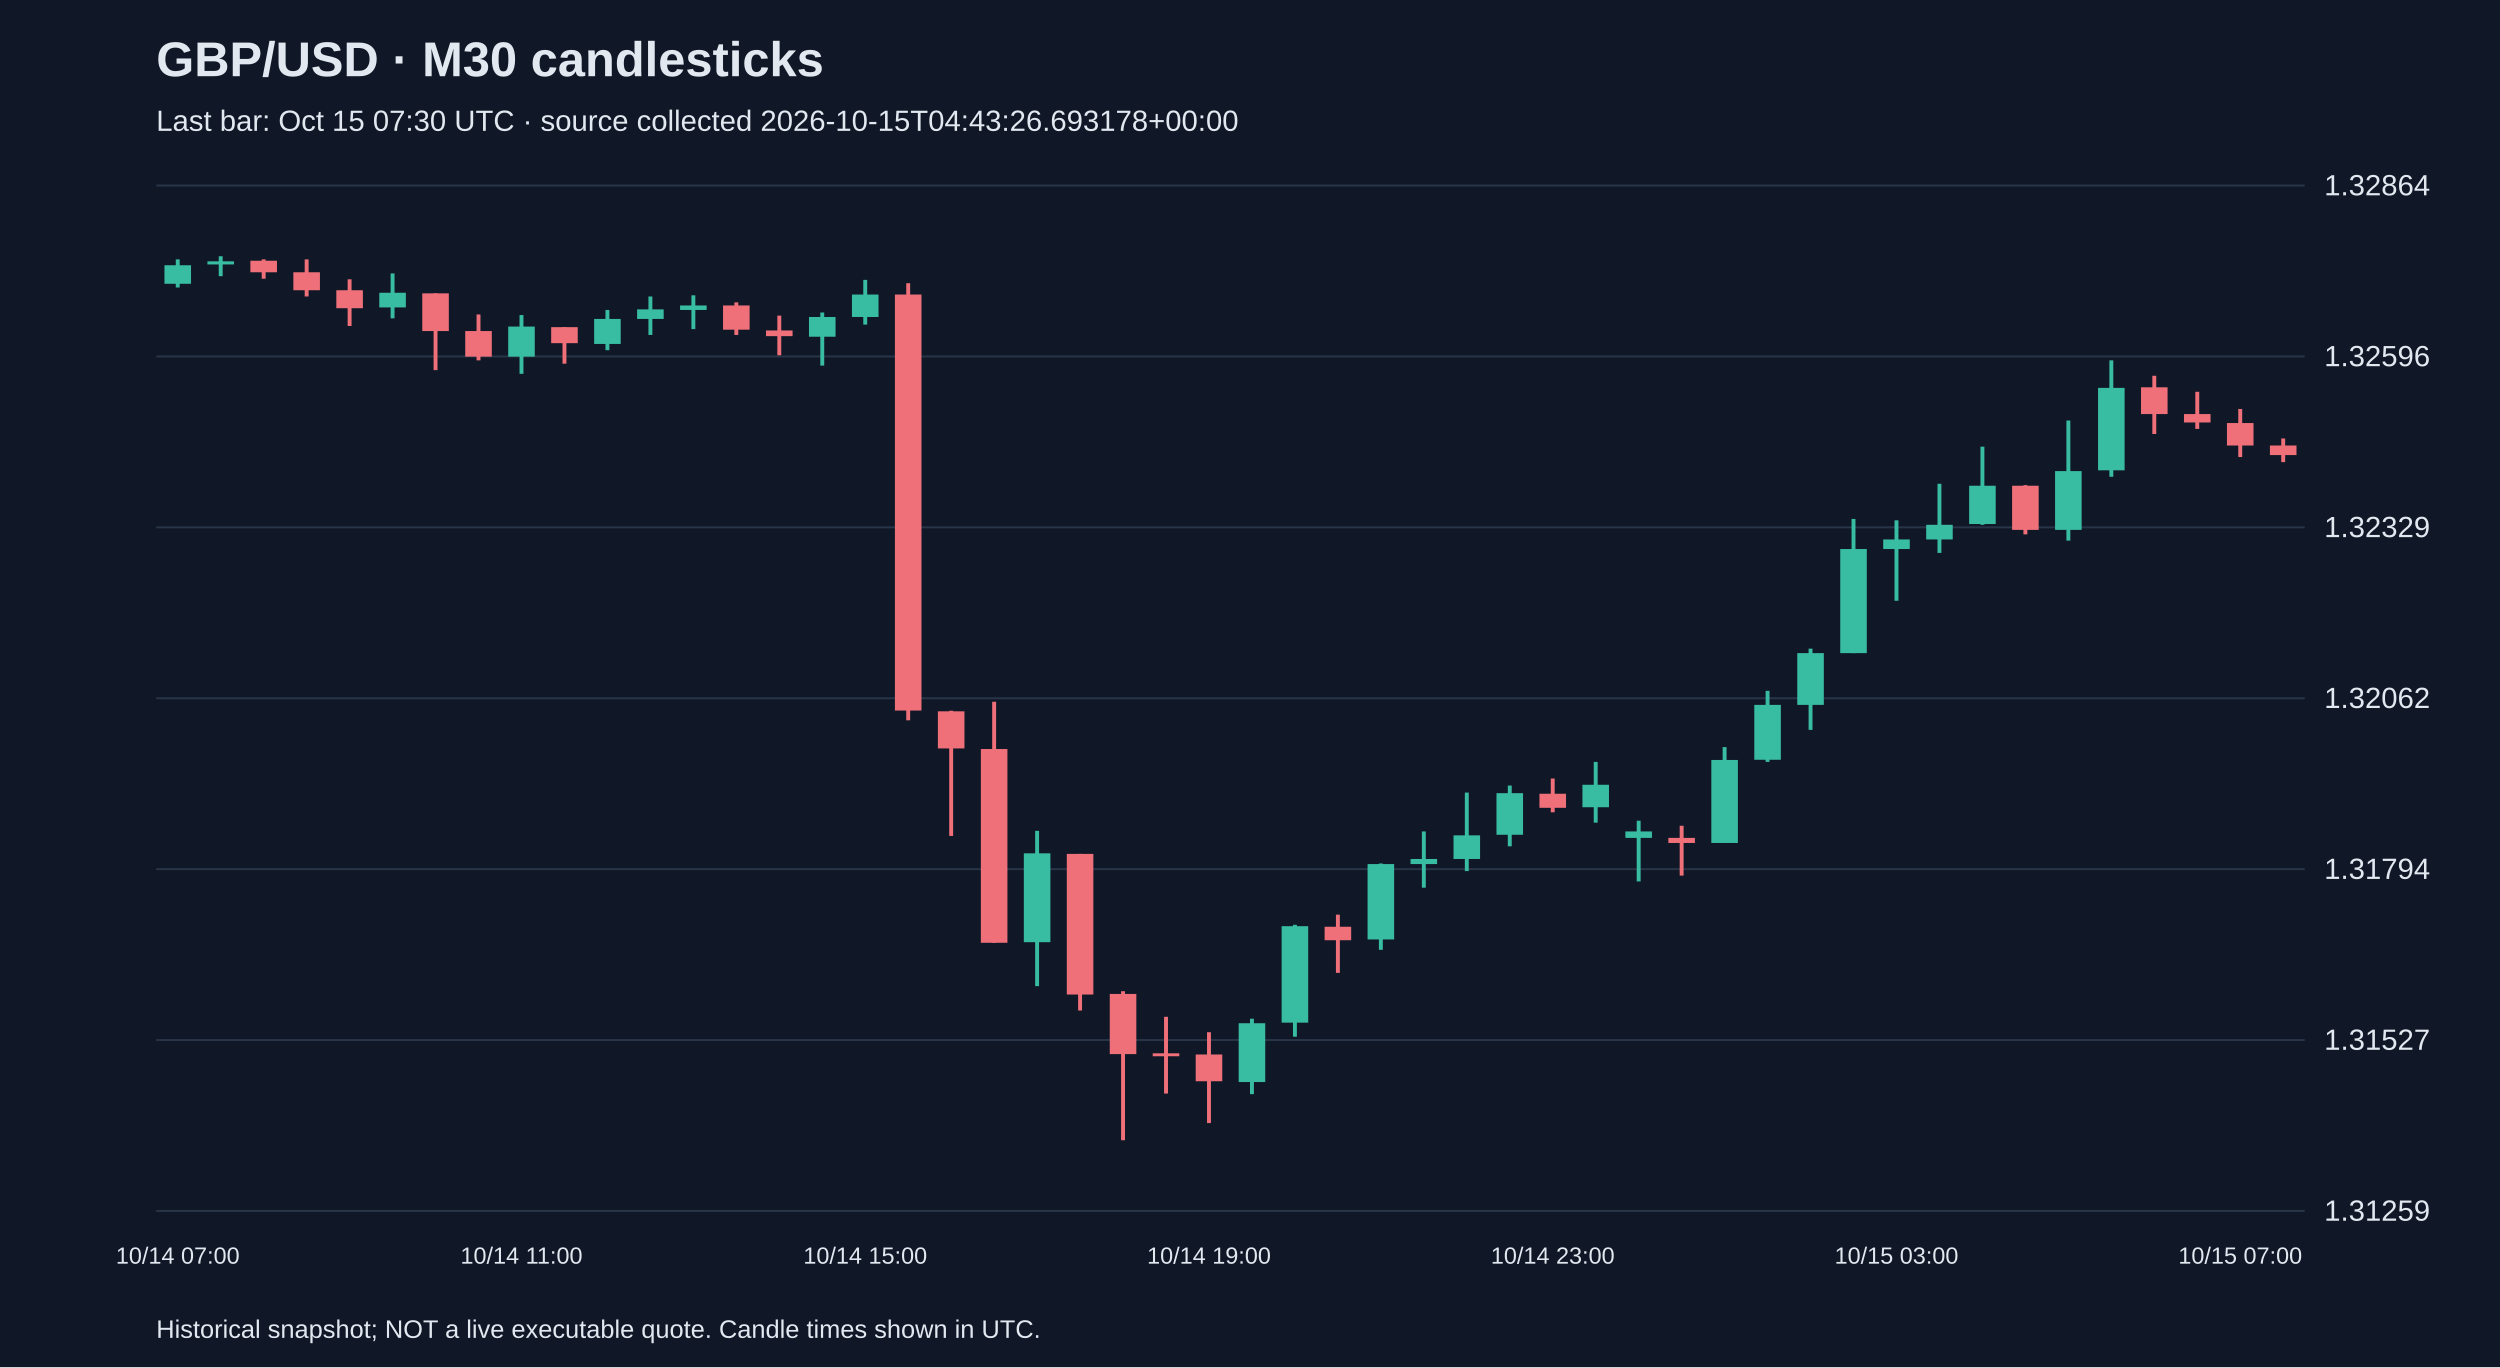
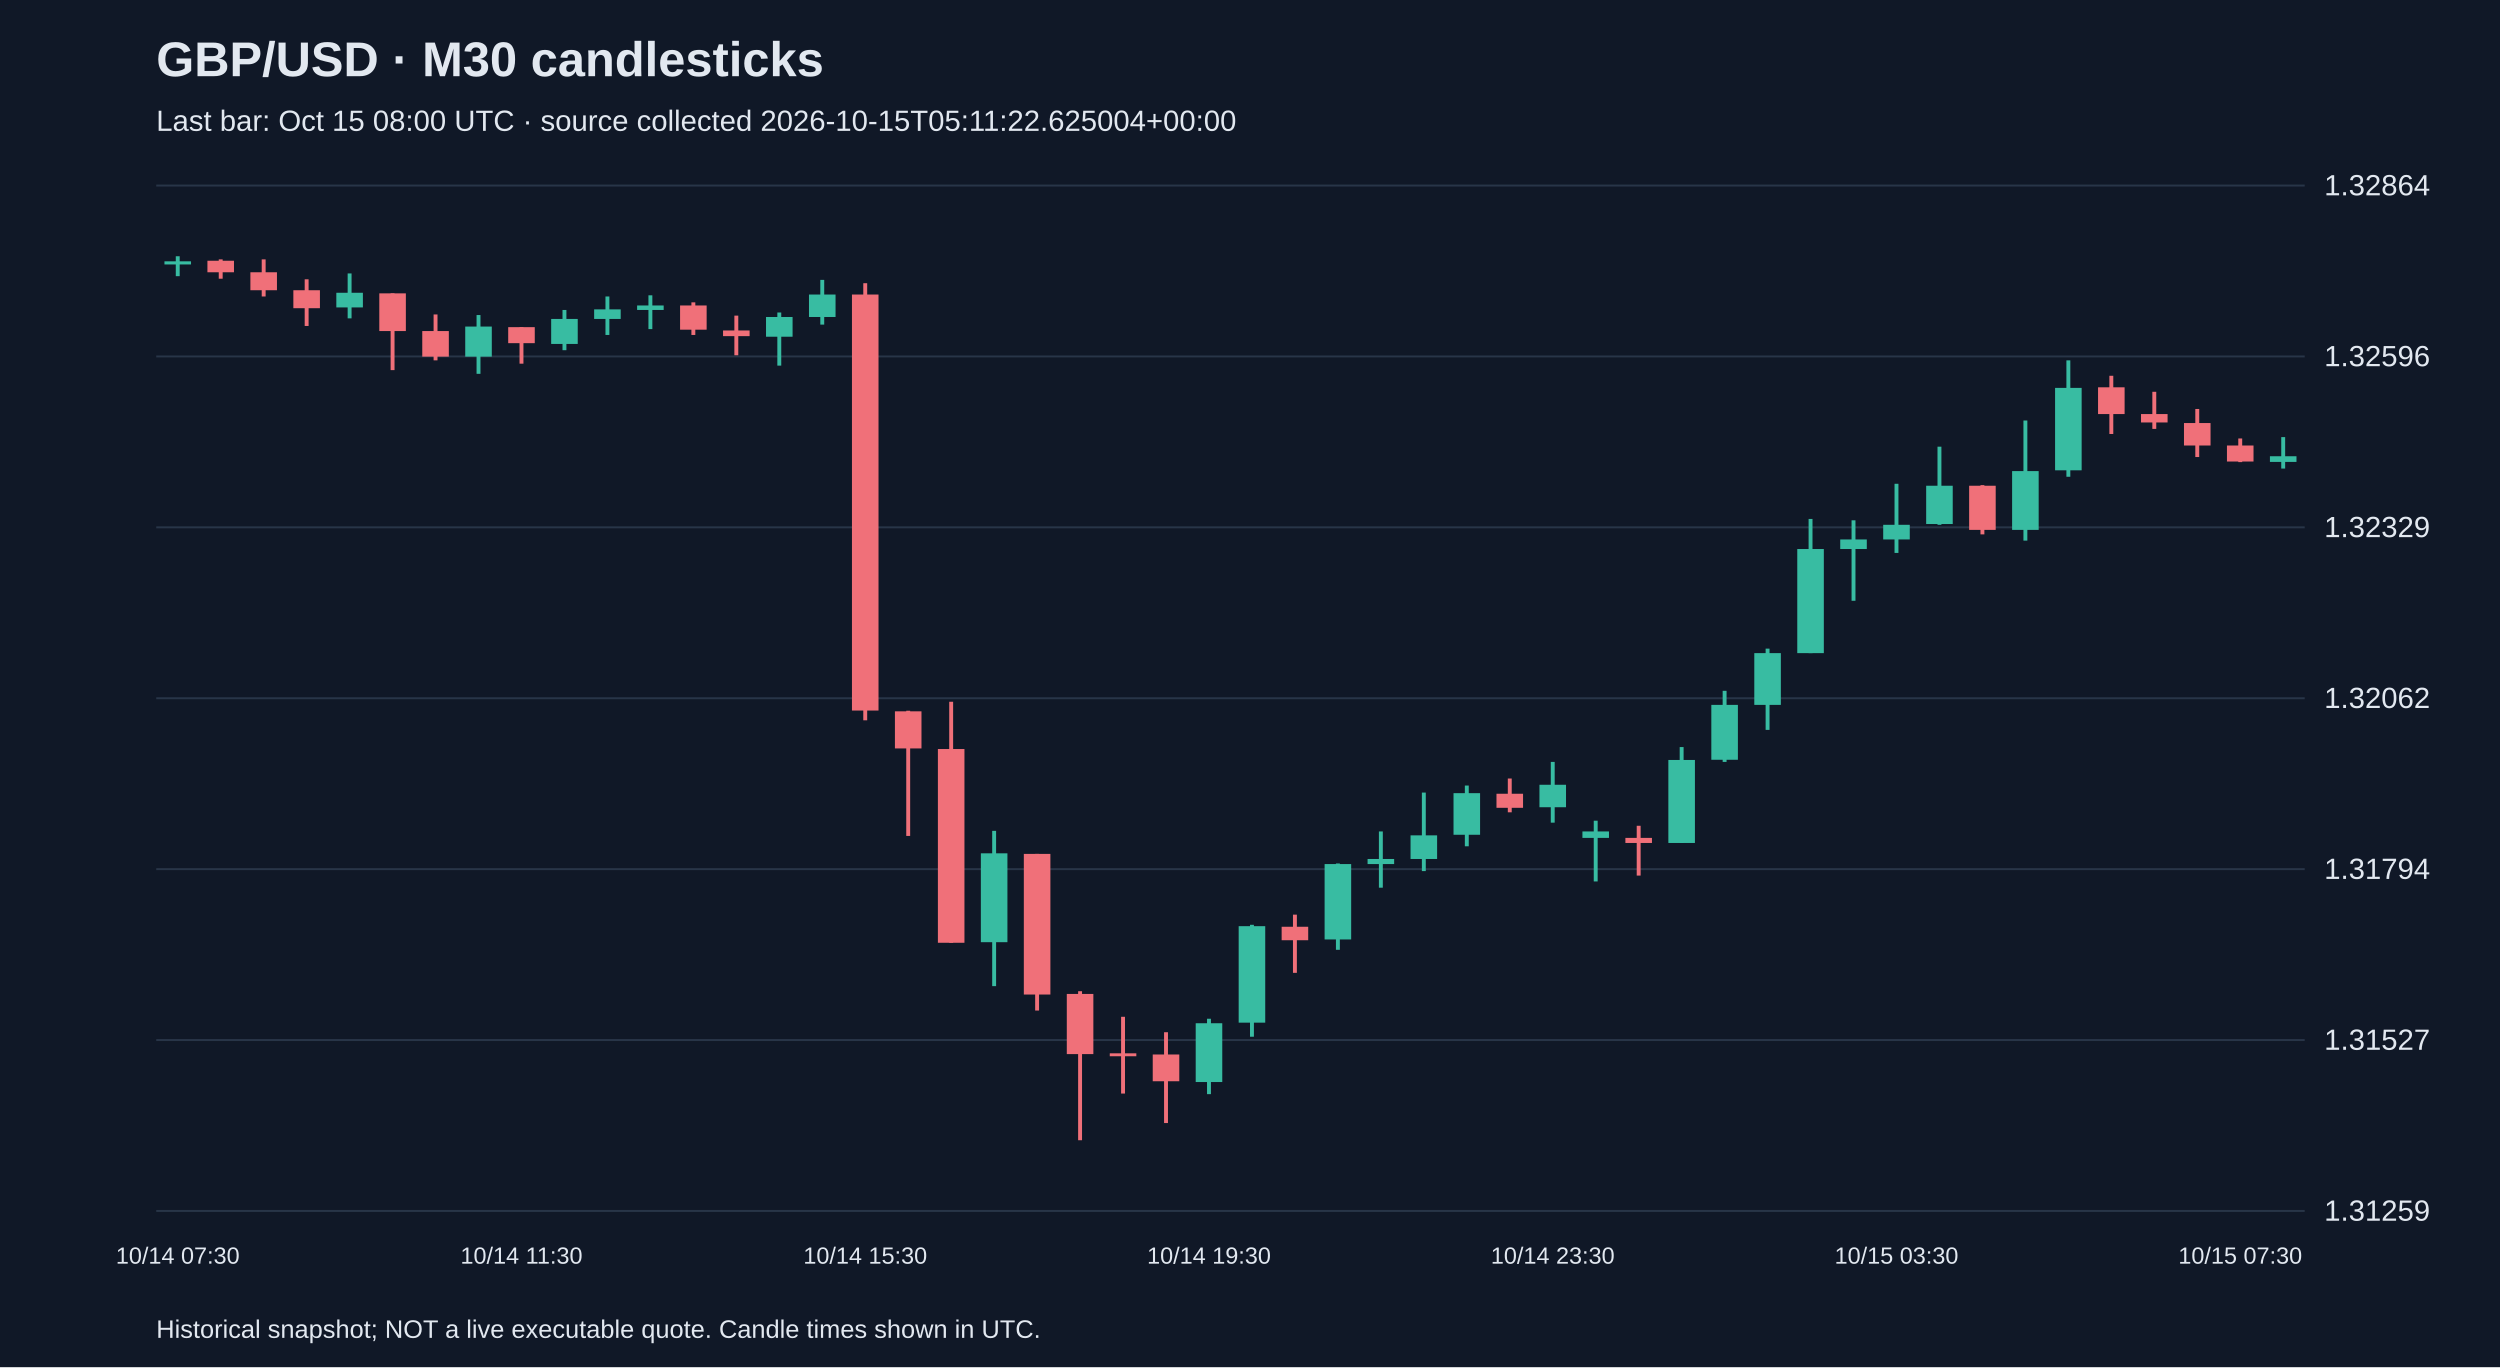
<svg xmlns="http://www.w3.org/2000/svg" viewBox="0 0 1280 700">
  <rect width="100%" height="100%" fill="#101827" />
  <style>text{font-family:Arial,sans-serif;fill:#e2e8f0}</style>
  <text x="80" y="39" font-size="25" font-weight="bold">GBP/USD · M30 candlesticks</text>
-   <text x="80" y="67" font-size="15" fill="#a6b1c5">Last bar: Oct 15 07:30 UTC · source collected 2026-10-15T04:43:26.693178+00:00</text>
+   <text x="80" y="67" font-size="15" fill="#a6b1c5">Last bar: Oct 15 08:00 UTC · source collected 2026-10-15T05:11:22.625004+00:00</text>
  <line x1="80" y1="620.0" x2="1180" y2="620.0" stroke="#283548" />
  <text x="1190" y="625.0" font-size="15">1.31259</text>
  <line x1="80" y1="532.5" x2="1180" y2="532.5" stroke="#283548" />
  <text x="1190" y="537.5" font-size="15">1.31527</text>
  <line x1="80" y1="445.0" x2="1180" y2="445.0" stroke="#283548" />
  <text x="1190" y="450.0" font-size="15">1.31794</text>
  <line x1="80" y1="357.5" x2="1180" y2="357.5" stroke="#283548" />
  <text x="1190" y="362.5" font-size="15">1.32062</text>
  <line x1="80" y1="270.0" x2="1180" y2="270.0" stroke="#283548" />
  <text x="1190" y="275.0" font-size="15">1.32329</text>
  <line x1="80" y1="182.5" x2="1180" y2="182.5" stroke="#283548" />
  <text x="1190" y="187.5" font-size="15">1.32596</text>
  <line x1="80" y1="95.0" x2="1180" y2="95.0" stroke="#283548" />
  <text x="1190" y="100.0" font-size="15">1.32864</text>
-   <line x1="91.0" y1="132.8" x2="91.0" y2="147.2" stroke="#38bca2" stroke-width="2" />
-   <rect x="84.2" y="135.8" width="13.6" height="9.5" fill="#38bca2" />
-   <text x="91.0" y="647" text-anchor="middle" font-size="12">10/14 07:00</text>
-   <line x1="113.0" y1="131.2" x2="113.0" y2="141.4" stroke="#38bca2" stroke-width="2" />
-   <rect x="106.2" y="133.8" width="13.6" height="1.6" fill="#38bca2" />
-   <line x1="135.0" y1="132.8" x2="135.0" y2="142.7" stroke="#f07079" stroke-width="2" />
-   <rect x="128.2" y="133.5" width="13.6" height="5.9" fill="#f07079" />
-   <line x1="157.0" y1="132.8" x2="157.0" y2="151.8" stroke="#f07079" stroke-width="2" />
-   <rect x="150.2" y="139.4" width="13.6" height="9.2" fill="#f07079" />
-   <line x1="179.0" y1="143.0" x2="179.0" y2="166.9" stroke="#f07079" stroke-width="2" />
-   <rect x="172.2" y="148.6" width="13.6" height="9.2" fill="#f07079" />
-   <line x1="201.0" y1="140.0" x2="201.0" y2="163.0" stroke="#38bca2" stroke-width="2" />
-   <rect x="194.2" y="149.9" width="13.6" height="7.5" fill="#38bca2" />
-   <line x1="223.0" y1="150.2" x2="223.0" y2="189.5" stroke="#f07079" stroke-width="2" />
-   <rect x="216.2" y="150.2" width="13.6" height="19.3" fill="#f07079" />
-   <line x1="245.0" y1="161.0" x2="245.0" y2="184.5" stroke="#f07079" stroke-width="2" />
-   <rect x="238.2" y="169.5" width="13.6" height="13.1" fill="#f07079" />
-   <line x1="267.0" y1="161.3" x2="267.0" y2="191.4" stroke="#38bca2" stroke-width="2" />
-   <rect x="260.2" y="167.2" width="13.6" height="15.4" fill="#38bca2" />
-   <text x="267.0" y="647" text-anchor="middle" font-size="12">10/14 11:00</text>
-   <line x1="289.0" y1="167.5" x2="289.0" y2="186.2" stroke="#f07079" stroke-width="2" />
-   <rect x="282.2" y="167.5" width="13.6" height="8.2" fill="#f07079" />
-   <line x1="311.0" y1="158.7" x2="311.0" y2="179.3" stroke="#38bca2" stroke-width="2" />
-   <rect x="304.2" y="163.3" width="13.6" height="12.8" fill="#38bca2" />
-   <line x1="333.0" y1="151.8" x2="333.0" y2="171.5" stroke="#38bca2" stroke-width="2" />
-   <rect x="326.2" y="158.4" width="13.6" height="4.9" fill="#38bca2" />
-   <line x1="355.0" y1="151.2" x2="355.0" y2="168.5" stroke="#38bca2" stroke-width="2" />
-   <rect x="348.2" y="156.4" width="13.6" height="2.3" fill="#38bca2" />
-   <line x1="377.0" y1="154.8" x2="377.0" y2="171.5" stroke="#f07079" stroke-width="2" />
-   <rect x="370.2" y="156.4" width="13.6" height="12.4" fill="#f07079" />
-   <line x1="399.0" y1="161.6" x2="399.0" y2="181.9" stroke="#f07079" stroke-width="2" />
-   <rect x="392.2" y="169.2" width="13.6" height="2.9" fill="#f07079" />
-   <line x1="421.0" y1="160.0" x2="421.0" y2="187.2" stroke="#38bca2" stroke-width="2" />
-   <rect x="414.2" y="162.3" width="13.6" height="10.1" fill="#38bca2" />
-   <line x1="443.0" y1="143.3" x2="443.0" y2="166.2" stroke="#38bca2" stroke-width="2" />
-   <rect x="436.2" y="150.8" width="13.6" height="11.5" fill="#38bca2" />
-   <text x="443.0" y="647" text-anchor="middle" font-size="12">10/14 15:00</text>
-   <line x1="465.0" y1="145.0" x2="465.0" y2="368.8" stroke="#f07079" stroke-width="2" />
-   <rect x="458.2" y="150.8" width="13.6" height="213.0" fill="#f07079" />
-   <line x1="487.0" y1="363.9" x2="487.0" y2="428.0" stroke="#f07079" stroke-width="2" />
-   <rect x="480.2" y="364.2" width="13.6" height="19.0" fill="#f07079" />
-   <line x1="509.0" y1="359.3" x2="509.0" y2="482.7" stroke="#f07079" stroke-width="2" />
-   <rect x="502.2" y="383.5" width="13.6" height="99.2" fill="#f07079" />
-   <line x1="531.0" y1="425.4" x2="531.0" y2="504.9" stroke="#38bca2" stroke-width="2" />
-   <rect x="524.2" y="436.9" width="13.6" height="45.5" fill="#38bca2" />
-   <line x1="553.0" y1="437.2" x2="553.0" y2="517.4" stroke="#f07079" stroke-width="2" />
-   <rect x="546.2" y="437.2" width="13.6" height="72.0" fill="#f07079" />
-   <line x1="575.0" y1="507.5" x2="575.0" y2="583.8" stroke="#f07079" stroke-width="2" />
-   <rect x="568.2" y="508.9" width="13.6" height="30.8" fill="#f07079" />
-   <line x1="597.0" y1="520.6" x2="597.0" y2="559.9" stroke="#f07079" stroke-width="2" />
-   <rect x="590.2" y="539.3" width="13.6" height="1.5" fill="#f07079" />
-   <line x1="619.0" y1="528.5" x2="619.0" y2="575.0" stroke="#f07079" stroke-width="2" />
-   <rect x="612.2" y="539.9" width="13.6" height="13.7" fill="#f07079" />
-   <text x="619.0" y="647" text-anchor="middle" font-size="12">10/14 19:00</text>
-   <line x1="641.0" y1="521.6" x2="641.0" y2="560.2" stroke="#38bca2" stroke-width="2" />
-   <rect x="634.2" y="523.9" width="13.6" height="30.1" fill="#38bca2" />
-   <line x1="663.0" y1="473.5" x2="663.0" y2="530.8" stroke="#38bca2" stroke-width="2" />
-   <rect x="656.2" y="474.2" width="13.6" height="49.4" fill="#38bca2" />
-   <line x1="685.0" y1="468.3" x2="685.0" y2="498.1" stroke="#f07079" stroke-width="2" />
-   <rect x="678.2" y="474.5" width="13.6" height="6.9" fill="#f07079" />
-   <line x1="707.0" y1="442.1" x2="707.0" y2="486.3" stroke="#38bca2" stroke-width="2" />
-   <rect x="700.2" y="442.4" width="13.6" height="38.6" fill="#38bca2" />
-   <line x1="729.0" y1="425.7" x2="729.0" y2="454.5" stroke="#38bca2" stroke-width="2" />
-   <rect x="722.2" y="439.8" width="13.6" height="2.6" fill="#38bca2" />
-   <line x1="751.0" y1="405.8" x2="751.0" y2="446.0" stroke="#38bca2" stroke-width="2" />
-   <rect x="744.2" y="427.7" width="13.6" height="12.1" fill="#38bca2" />
-   <line x1="773.0" y1="402.2" x2="773.0" y2="433.3" stroke="#38bca2" stroke-width="2" />
-   <rect x="766.2" y="406.1" width="13.6" height="21.3" fill="#38bca2" />
-   <line x1="795.0" y1="398.6" x2="795.0" y2="415.9" stroke="#f07079" stroke-width="2" />
-   <rect x="788.2" y="406.4" width="13.6" height="7.2" fill="#f07079" />
-   <text x="795.0" y="647" text-anchor="middle" font-size="12">10/14 23:00</text>
-   <line x1="817.0" y1="390.1" x2="817.0" y2="421.2" stroke="#38bca2" stroke-width="2" />
-   <rect x="810.2" y="401.8" width="13.6" height="11.5" fill="#38bca2" />
-   <line x1="839.0" y1="420.2" x2="839.0" y2="451.3" stroke="#38bca2" stroke-width="2" />
-   <rect x="832.2" y="425.7" width="13.6" height="3.3" fill="#38bca2" />
-   <line x1="861.0" y1="422.8" x2="861.0" y2="448.3" stroke="#f07079" stroke-width="2" />
-   <rect x="854.2" y="429.0" width="13.6" height="2.6" fill="#f07079" />
-   <line x1="883.0" y1="382.5" x2="883.0" y2="431.6" stroke="#38bca2" stroke-width="2" />
-   <rect x="876.2" y="389.1" width="13.6" height="42.5" fill="#38bca2" />
-   <line x1="905.0" y1="353.7" x2="905.0" y2="390.1" stroke="#38bca2" stroke-width="2" />
-   <rect x="898.2" y="360.9" width="13.6" height="28.1" fill="#38bca2" />
-   <line x1="927.0" y1="332.1" x2="927.0" y2="373.7" stroke="#38bca2" stroke-width="2" />
-   <rect x="920.2" y="334.4" width="13.6" height="26.5" fill="#38bca2" />
-   <line x1="949.0" y1="265.7" x2="949.0" y2="334.4" stroke="#38bca2" stroke-width="2" />
-   <rect x="942.2" y="281.1" width="13.6" height="53.3" fill="#38bca2" />
-   <line x1="971.0" y1="266.4" x2="971.0" y2="307.6" stroke="#38bca2" stroke-width="2" />
-   <rect x="964.2" y="276.2" width="13.6" height="4.9" fill="#38bca2" />
-   <text x="971.0" y="647" text-anchor="middle" font-size="12">10/15 03:00</text>
-   <line x1="993.0" y1="247.7" x2="993.0" y2="283.1" stroke="#38bca2" stroke-width="2" />
-   <rect x="986.2" y="268.7" width="13.6" height="7.5" fill="#38bca2" />
-   <line x1="1015.0" y1="228.7" x2="1015.0" y2="268.7" stroke="#38bca2" stroke-width="2" />
-   <rect x="1008.2" y="248.7" width="13.6" height="19.6" fill="#38bca2" />
-   <line x1="1037.0" y1="248.4" x2="1037.0" y2="273.6" stroke="#f07079" stroke-width="2" />
-   <rect x="1030.2" y="248.7" width="13.6" height="22.6" fill="#f07079" />
-   <line x1="1059.0" y1="215.3" x2="1059.0" y2="276.8" stroke="#38bca2" stroke-width="2" />
-   <rect x="1052.2" y="241.2" width="13.6" height="30.1" fill="#38bca2" />
-   <line x1="1081.0" y1="184.5" x2="1081.0" y2="244.1" stroke="#38bca2" stroke-width="2" />
-   <rect x="1074.2" y="198.6" width="13.6" height="42.2" fill="#38bca2" />
-   <line x1="1103.0" y1="192.4" x2="1103.0" y2="222.2" stroke="#f07079" stroke-width="2" />
-   <rect x="1096.2" y="198.3" width="13.6" height="13.7" fill="#f07079" />
-   <line x1="1125.0" y1="200.6" x2="1125.0" y2="219.6" stroke="#f07079" stroke-width="2" />
-   <rect x="1118.2" y="212.0" width="13.6" height="4.3" fill="#f07079" />
-   <line x1="1147.0" y1="209.4" x2="1147.0" y2="234.0" stroke="#f07079" stroke-width="2" />
-   <rect x="1140.2" y="216.6" width="13.6" height="11.5" fill="#f07079" />
-   <text x="1147.0" y="647" text-anchor="middle" font-size="12">10/15 07:00</text>
-   <line x1="1169.0" y1="224.5" x2="1169.0" y2="236.6" stroke="#f07079" stroke-width="2" />
-   <rect x="1162.2" y="228.1" width="13.6" height="4.9" fill="#f07079" />
+   <line x1="91.0" y1="131.2" x2="91.0" y2="141.4" stroke="#38bca2" stroke-width="2" />
+   <rect x="84.2" y="133.8" width="13.6" height="1.6" fill="#38bca2" />
+   <text x="91.0" y="647" text-anchor="middle" font-size="12">10/14 07:30</text>
+   <line x1="113.0" y1="132.8" x2="113.0" y2="142.7" stroke="#f07079" stroke-width="2" />
+   <rect x="106.2" y="133.5" width="13.6" height="5.9" fill="#f07079" />
+   <line x1="135.0" y1="132.8" x2="135.0" y2="151.8" stroke="#f07079" stroke-width="2" />
+   <rect x="128.2" y="139.4" width="13.6" height="9.2" fill="#f07079" />
+   <line x1="157.0" y1="143.0" x2="157.0" y2="166.9" stroke="#f07079" stroke-width="2" />
+   <rect x="150.2" y="148.6" width="13.6" height="9.2" fill="#f07079" />
+   <line x1="179.0" y1="140.0" x2="179.0" y2="163.0" stroke="#38bca2" stroke-width="2" />
+   <rect x="172.2" y="149.9" width="13.6" height="7.5" fill="#38bca2" />
+   <line x1="201.0" y1="150.2" x2="201.0" y2="189.5" stroke="#f07079" stroke-width="2" />
+   <rect x="194.2" y="150.2" width="13.6" height="19.3" fill="#f07079" />
+   <line x1="223.0" y1="161.0" x2="223.0" y2="184.5" stroke="#f07079" stroke-width="2" />
+   <rect x="216.2" y="169.5" width="13.6" height="13.1" fill="#f07079" />
+   <line x1="245.0" y1="161.3" x2="245.0" y2="191.4" stroke="#38bca2" stroke-width="2" />
+   <rect x="238.2" y="167.2" width="13.6" height="15.4" fill="#38bca2" />
+   <line x1="267.0" y1="167.5" x2="267.0" y2="186.2" stroke="#f07079" stroke-width="2" />
+   <rect x="260.2" y="167.5" width="13.6" height="8.2" fill="#f07079" />
+   <text x="267.0" y="647" text-anchor="middle" font-size="12">10/14 11:30</text>
+   <line x1="289.0" y1="158.7" x2="289.0" y2="179.3" stroke="#38bca2" stroke-width="2" />
+   <rect x="282.2" y="163.3" width="13.6" height="12.8" fill="#38bca2" />
+   <line x1="311.0" y1="151.8" x2="311.0" y2="171.5" stroke="#38bca2" stroke-width="2" />
+   <rect x="304.2" y="158.4" width="13.6" height="4.9" fill="#38bca2" />
+   <line x1="333.0" y1="151.2" x2="333.0" y2="168.5" stroke="#38bca2" stroke-width="2" />
+   <rect x="326.2" y="156.4" width="13.6" height="2.3" fill="#38bca2" />
+   <line x1="355.0" y1="154.8" x2="355.0" y2="171.5" stroke="#f07079" stroke-width="2" />
+   <rect x="348.2" y="156.4" width="13.6" height="12.4" fill="#f07079" />
+   <line x1="377.0" y1="161.6" x2="377.0" y2="181.9" stroke="#f07079" stroke-width="2" />
+   <rect x="370.2" y="169.2" width="13.6" height="2.9" fill="#f07079" />
+   <line x1="399.0" y1="160.0" x2="399.0" y2="187.2" stroke="#38bca2" stroke-width="2" />
+   <rect x="392.2" y="162.3" width="13.6" height="10.1" fill="#38bca2" />
+   <line x1="421.0" y1="143.3" x2="421.0" y2="166.2" stroke="#38bca2" stroke-width="2" />
+   <rect x="414.2" y="150.8" width="13.6" height="11.5" fill="#38bca2" />
+   <line x1="443.0" y1="145.0" x2="443.0" y2="368.8" stroke="#f07079" stroke-width="2" />
+   <rect x="436.2" y="150.8" width="13.6" height="213.0" fill="#f07079" />
+   <text x="443.0" y="647" text-anchor="middle" font-size="12">10/14 15:30</text>
+   <line x1="465.0" y1="363.9" x2="465.0" y2="428.0" stroke="#f07079" stroke-width="2" />
+   <rect x="458.2" y="364.2" width="13.6" height="19.0" fill="#f07079" />
+   <line x1="487.0" y1="359.3" x2="487.0" y2="482.7" stroke="#f07079" stroke-width="2" />
+   <rect x="480.2" y="383.5" width="13.6" height="99.2" fill="#f07079" />
+   <line x1="509.0" y1="425.4" x2="509.0" y2="504.9" stroke="#38bca2" stroke-width="2" />
+   <rect x="502.2" y="436.9" width="13.6" height="45.5" fill="#38bca2" />
+   <line x1="531.0" y1="437.2" x2="531.0" y2="517.4" stroke="#f07079" stroke-width="2" />
+   <rect x="524.2" y="437.2" width="13.6" height="72.0" fill="#f07079" />
+   <line x1="553.0" y1="507.5" x2="553.0" y2="583.8" stroke="#f07079" stroke-width="2" />
+   <rect x="546.2" y="508.9" width="13.6" height="30.8" fill="#f07079" />
+   <line x1="575.0" y1="520.6" x2="575.0" y2="559.9" stroke="#f07079" stroke-width="2" />
+   <rect x="568.2" y="539.3" width="13.6" height="1.5" fill="#f07079" />
+   <line x1="597.0" y1="528.5" x2="597.0" y2="575.0" stroke="#f07079" stroke-width="2" />
+   <rect x="590.2" y="539.9" width="13.6" height="13.7" fill="#f07079" />
+   <line x1="619.0" y1="521.6" x2="619.0" y2="560.2" stroke="#38bca2" stroke-width="2" />
+   <rect x="612.2" y="523.9" width="13.6" height="30.1" fill="#38bca2" />
+   <text x="619.0" y="647" text-anchor="middle" font-size="12">10/14 19:30</text>
+   <line x1="641.0" y1="473.5" x2="641.0" y2="530.8" stroke="#38bca2" stroke-width="2" />
+   <rect x="634.2" y="474.2" width="13.6" height="49.4" fill="#38bca2" />
+   <line x1="663.0" y1="468.3" x2="663.0" y2="498.1" stroke="#f07079" stroke-width="2" />
+   <rect x="656.2" y="474.5" width="13.6" height="6.9" fill="#f07079" />
+   <line x1="685.0" y1="442.1" x2="685.0" y2="486.3" stroke="#38bca2" stroke-width="2" />
+   <rect x="678.2" y="442.4" width="13.6" height="38.6" fill="#38bca2" />
+   <line x1="707.0" y1="425.7" x2="707.0" y2="454.5" stroke="#38bca2" stroke-width="2" />
+   <rect x="700.2" y="439.8" width="13.6" height="2.6" fill="#38bca2" />
+   <line x1="729.0" y1="405.8" x2="729.0" y2="446.0" stroke="#38bca2" stroke-width="2" />
+   <rect x="722.2" y="427.7" width="13.6" height="12.1" fill="#38bca2" />
+   <line x1="751.0" y1="402.2" x2="751.0" y2="433.3" stroke="#38bca2" stroke-width="2" />
+   <rect x="744.2" y="406.1" width="13.6" height="21.3" fill="#38bca2" />
+   <line x1="773.0" y1="398.6" x2="773.0" y2="415.9" stroke="#f07079" stroke-width="2" />
+   <rect x="766.2" y="406.4" width="13.6" height="7.2" fill="#f07079" />
+   <line x1="795.0" y1="390.1" x2="795.0" y2="421.2" stroke="#38bca2" stroke-width="2" />
+   <rect x="788.2" y="401.8" width="13.6" height="11.5" fill="#38bca2" />
+   <text x="795.0" y="647" text-anchor="middle" font-size="12">10/14 23:30</text>
+   <line x1="817.0" y1="420.2" x2="817.0" y2="451.3" stroke="#38bca2" stroke-width="2" />
+   <rect x="810.2" y="425.7" width="13.6" height="3.3" fill="#38bca2" />
+   <line x1="839.0" y1="422.8" x2="839.0" y2="448.3" stroke="#f07079" stroke-width="2" />
+   <rect x="832.2" y="429.0" width="13.6" height="2.6" fill="#f07079" />
+   <line x1="861.0" y1="382.5" x2="861.0" y2="431.6" stroke="#38bca2" stroke-width="2" />
+   <rect x="854.2" y="389.1" width="13.6" height="42.5" fill="#38bca2" />
+   <line x1="883.0" y1="353.7" x2="883.0" y2="390.1" stroke="#38bca2" stroke-width="2" />
+   <rect x="876.2" y="360.9" width="13.6" height="28.1" fill="#38bca2" />
+   <line x1="905.0" y1="332.1" x2="905.0" y2="373.7" stroke="#38bca2" stroke-width="2" />
+   <rect x="898.2" y="334.4" width="13.6" height="26.5" fill="#38bca2" />
+   <line x1="927.0" y1="265.7" x2="927.0" y2="334.4" stroke="#38bca2" stroke-width="2" />
+   <rect x="920.2" y="281.1" width="13.6" height="53.3" fill="#38bca2" />
+   <line x1="949.0" y1="266.4" x2="949.0" y2="307.6" stroke="#38bca2" stroke-width="2" />
+   <rect x="942.2" y="276.2" width="13.6" height="4.9" fill="#38bca2" />
+   <line x1="971.0" y1="247.7" x2="971.0" y2="283.1" stroke="#38bca2" stroke-width="2" />
+   <rect x="964.2" y="268.7" width="13.6" height="7.5" fill="#38bca2" />
+   <text x="971.0" y="647" text-anchor="middle" font-size="12">10/15 03:30</text>
+   <line x1="993.0" y1="228.7" x2="993.0" y2="268.7" stroke="#38bca2" stroke-width="2" />
+   <rect x="986.2" y="248.7" width="13.6" height="19.6" fill="#38bca2" />
+   <line x1="1015.0" y1="248.4" x2="1015.0" y2="273.6" stroke="#f07079" stroke-width="2" />
+   <rect x="1008.2" y="248.7" width="13.6" height="22.6" fill="#f07079" />
+   <line x1="1037.0" y1="215.3" x2="1037.0" y2="276.8" stroke="#38bca2" stroke-width="2" />
+   <rect x="1030.2" y="241.2" width="13.6" height="30.1" fill="#38bca2" />
+   <line x1="1059.0" y1="184.5" x2="1059.0" y2="244.1" stroke="#38bca2" stroke-width="2" />
+   <rect x="1052.2" y="198.6" width="13.6" height="42.2" fill="#38bca2" />
+   <line x1="1081.0" y1="192.4" x2="1081.0" y2="222.2" stroke="#f07079" stroke-width="2" />
+   <rect x="1074.2" y="198.3" width="13.6" height="13.7" fill="#f07079" />
+   <line x1="1103.0" y1="200.6" x2="1103.0" y2="219.6" stroke="#f07079" stroke-width="2" />
+   <rect x="1096.2" y="212.0" width="13.6" height="4.3" fill="#f07079" />
+   <line x1="1125.0" y1="209.4" x2="1125.0" y2="234.0" stroke="#f07079" stroke-width="2" />
+   <rect x="1118.2" y="216.6" width="13.6" height="11.5" fill="#f07079" />
+   <line x1="1147.0" y1="224.5" x2="1147.0" y2="236.6" stroke="#f07079" stroke-width="2" />
+   <rect x="1140.2" y="228.1" width="13.6" height="8.2" fill="#f07079" />
+   <text x="1147.0" y="647" text-anchor="middle" font-size="12">10/15 07:30</text>
+   <line x1="1169.0" y1="223.8" x2="1169.0" y2="239.9" stroke="#38bca2" stroke-width="2" />
+   <rect x="1162.2" y="233.6" width="13.6" height="2.9" fill="#38bca2" />
  <text x="80" y="685" font-size="13">Historical snapshot; NOT a live executable quote. Candle times shown in UTC.</text>
</svg>
